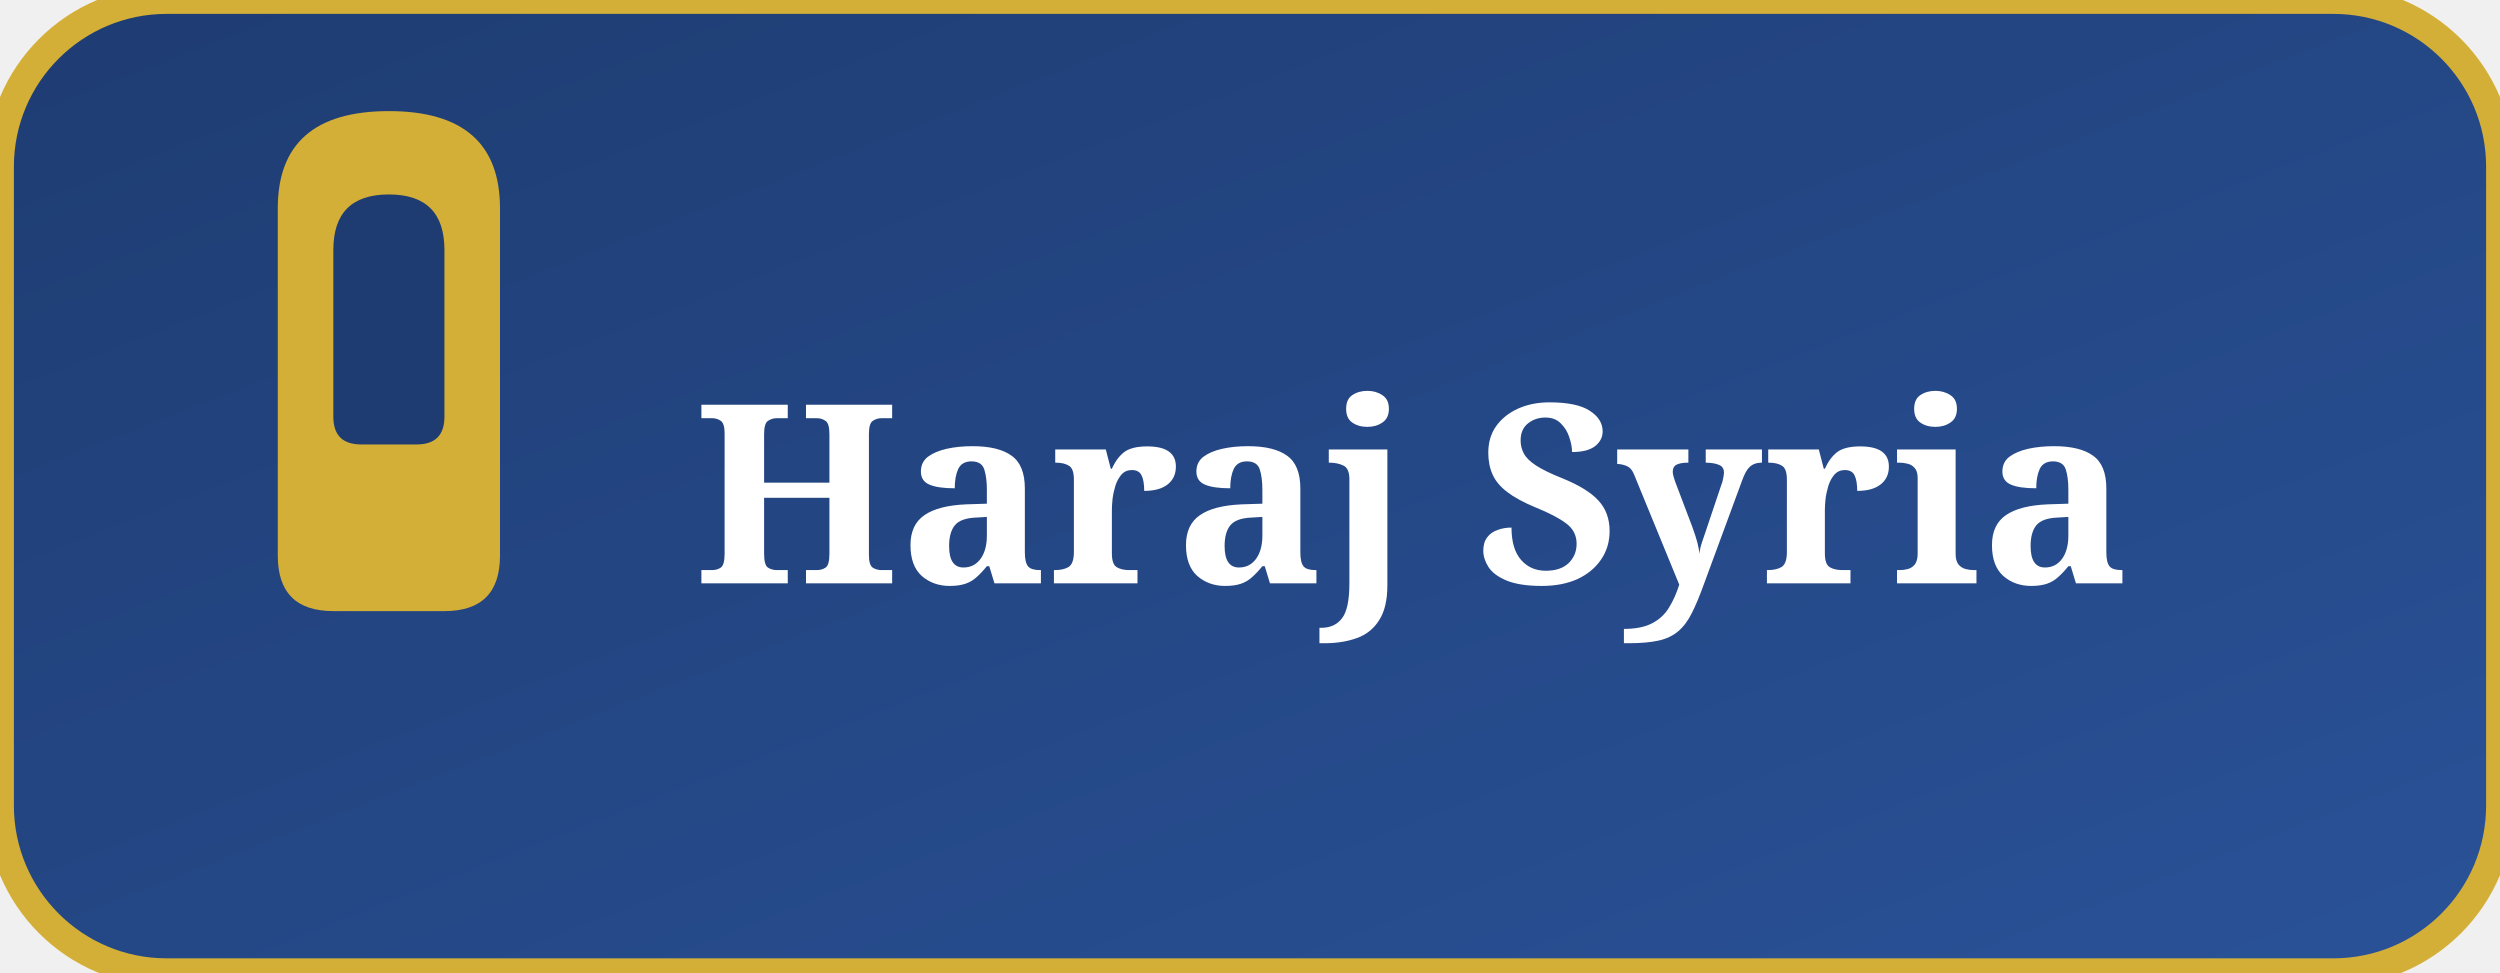
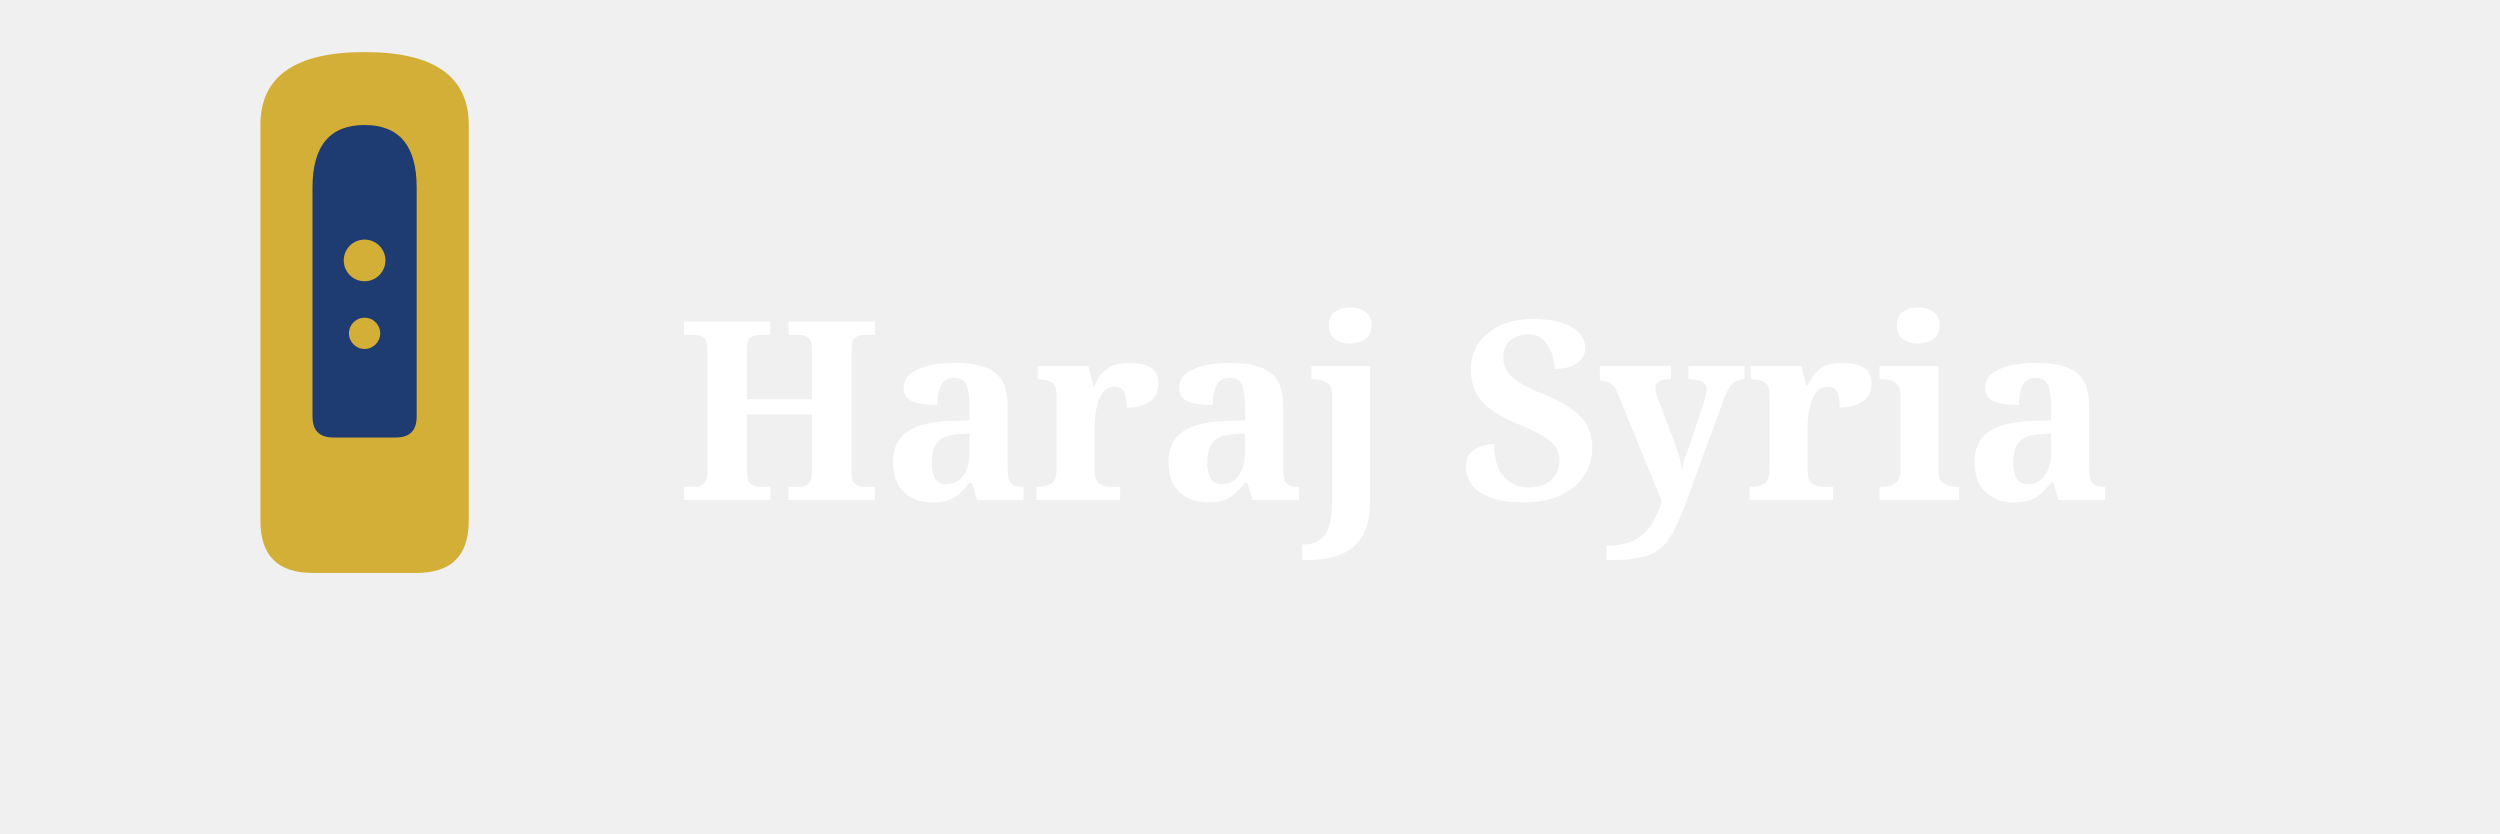
- <svg xmlns="http://www.w3.org/2000/svg" width="180" height="70" viewBox="0 0 180 70">
+ <svg xmlns="http://www.w3.org/2000/svg" width="240" height="80" viewBox="0 0 240 80">
  <defs>
    <linearGradient id="bgGradientEn" x1="0%" y1="0%" x2="100%" y2="100%">
      <stop offset="0%" style="stop-color:#1e3c72" />
      <stop offset="100%" style="stop-color:#2a5298" />
    </linearGradient>
+     <filter id="shadow" x="-20%" y="-20%" width="140%" height="140%">
+       <dropShadow dx="2" dy="2" stdDeviation="2" flood-opacity="0.3" />
+     </filter>
  </defs>
-   <rect x="0" y="0" width="180" height="70" rx="12" fill="url(#bgGradientEn)" stroke="#d4af37" stroke-width="2" />
-   <path d="M 20 15 Q 20 8, 28 8 Q 36 8, 36 15 L 36 40 Q 36 44, 32 44 L 24 44 Q 20 44, 20 40 Z" fill="#d4af37" />
-   <path d="M 24 18 Q 24 14, 28 14 Q 32 14, 32 18 L 32 30 Q 32 32, 30 32 L 26 32 Q 24 32, 24 30 Z" fill="#1e3c72" />
-   <text x="50" y="42" fill="white" font-family="serif" font-size="18" font-weight="bold" text-anchor="start">Haraj Syria</text>
+   <rect x="0" y="0" width="240" height="80" rx="15" fill="url(#bgGradientEn)" stroke="#d4af37" stroke-width="3" filter="url(#shadow)" />
+   <path d="M 25 12 Q 25 5, 35 5 Q 45 5, 45 12 L 45 50 Q 45 55, 40 55 L 30 55 Q 25 55, 25 50 Z" fill="#d4af37" />
+   <path d="M 30 18 Q 30 12, 35 12 Q 40 12, 40 18 L 40 40 Q 40 42, 38 42 L 32 42 Q 30 42, 30 40 Z" fill="#1e3c72" />
+   <circle cx="35" cy="25" r="2" fill="#d4af37" />
+   <circle cx="35" cy="32" r="1.5" fill="#d4af37" />
+   <text x="65" y="48" fill="white" font-family="serif" font-size="24" font-weight="bold" text-anchor="start" text-shadow="2px 2px 4px rgba(0,0,0,0.5)">Haraj Syria</text>
</svg>
